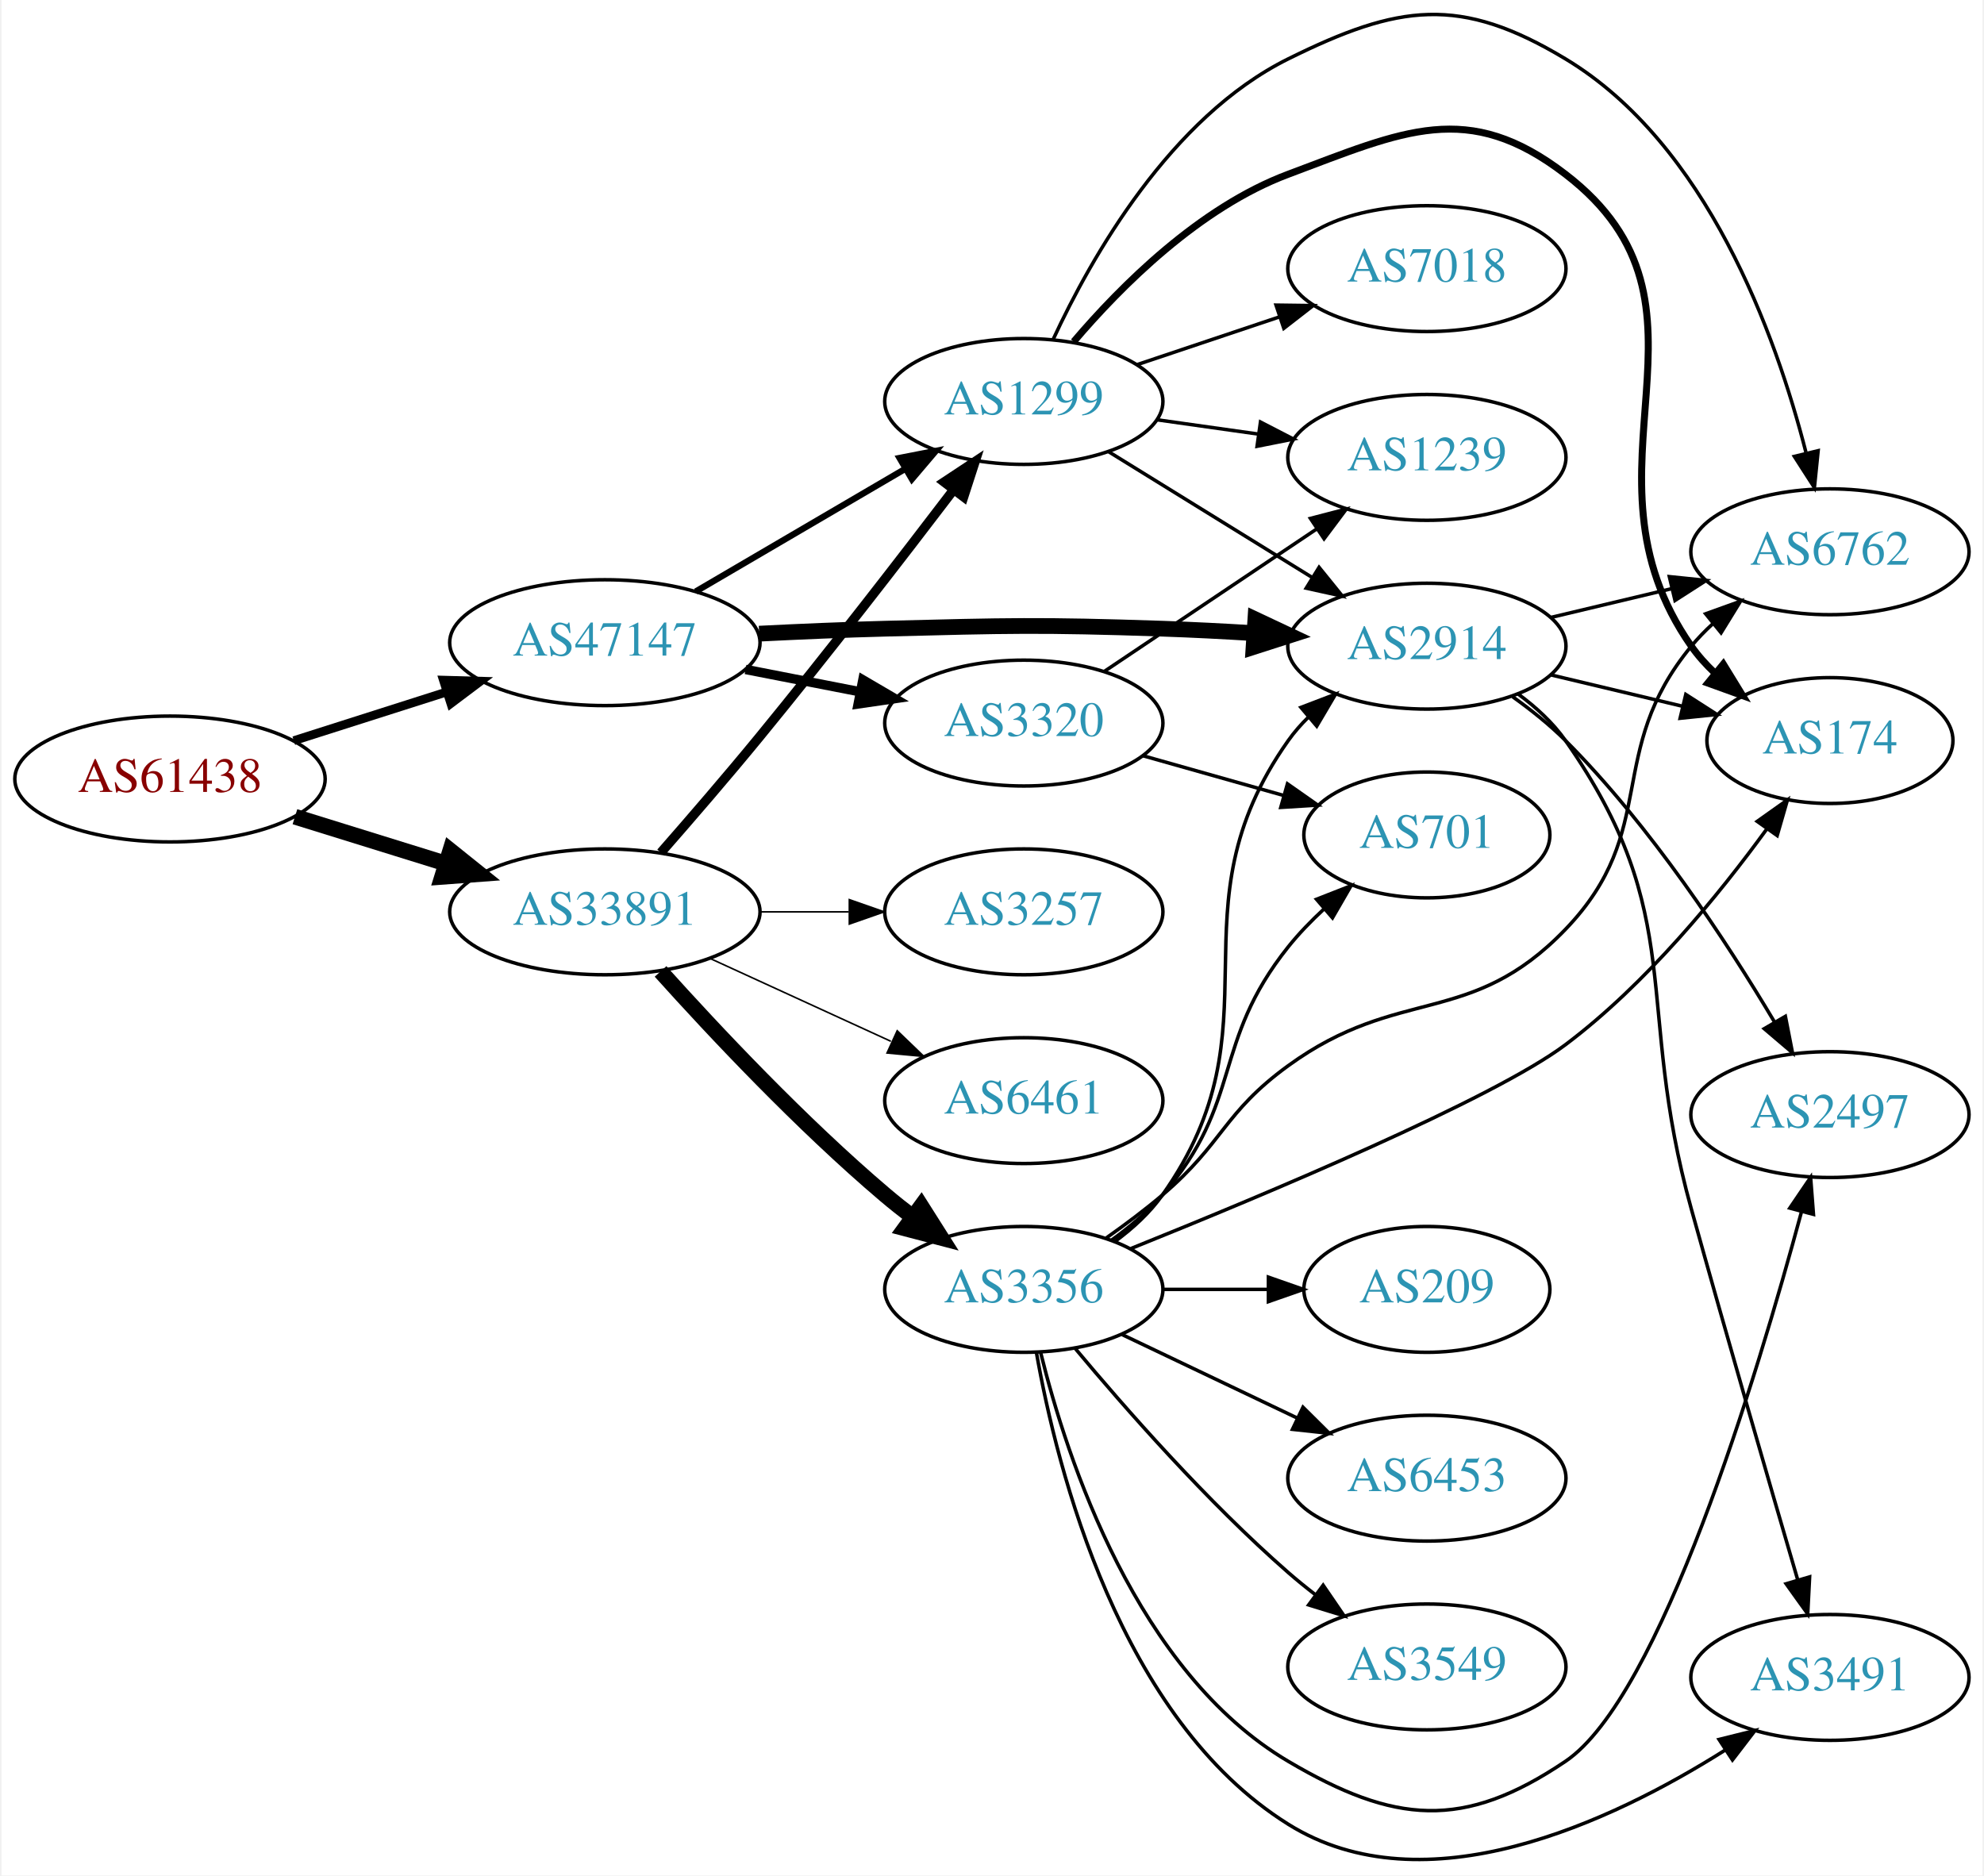
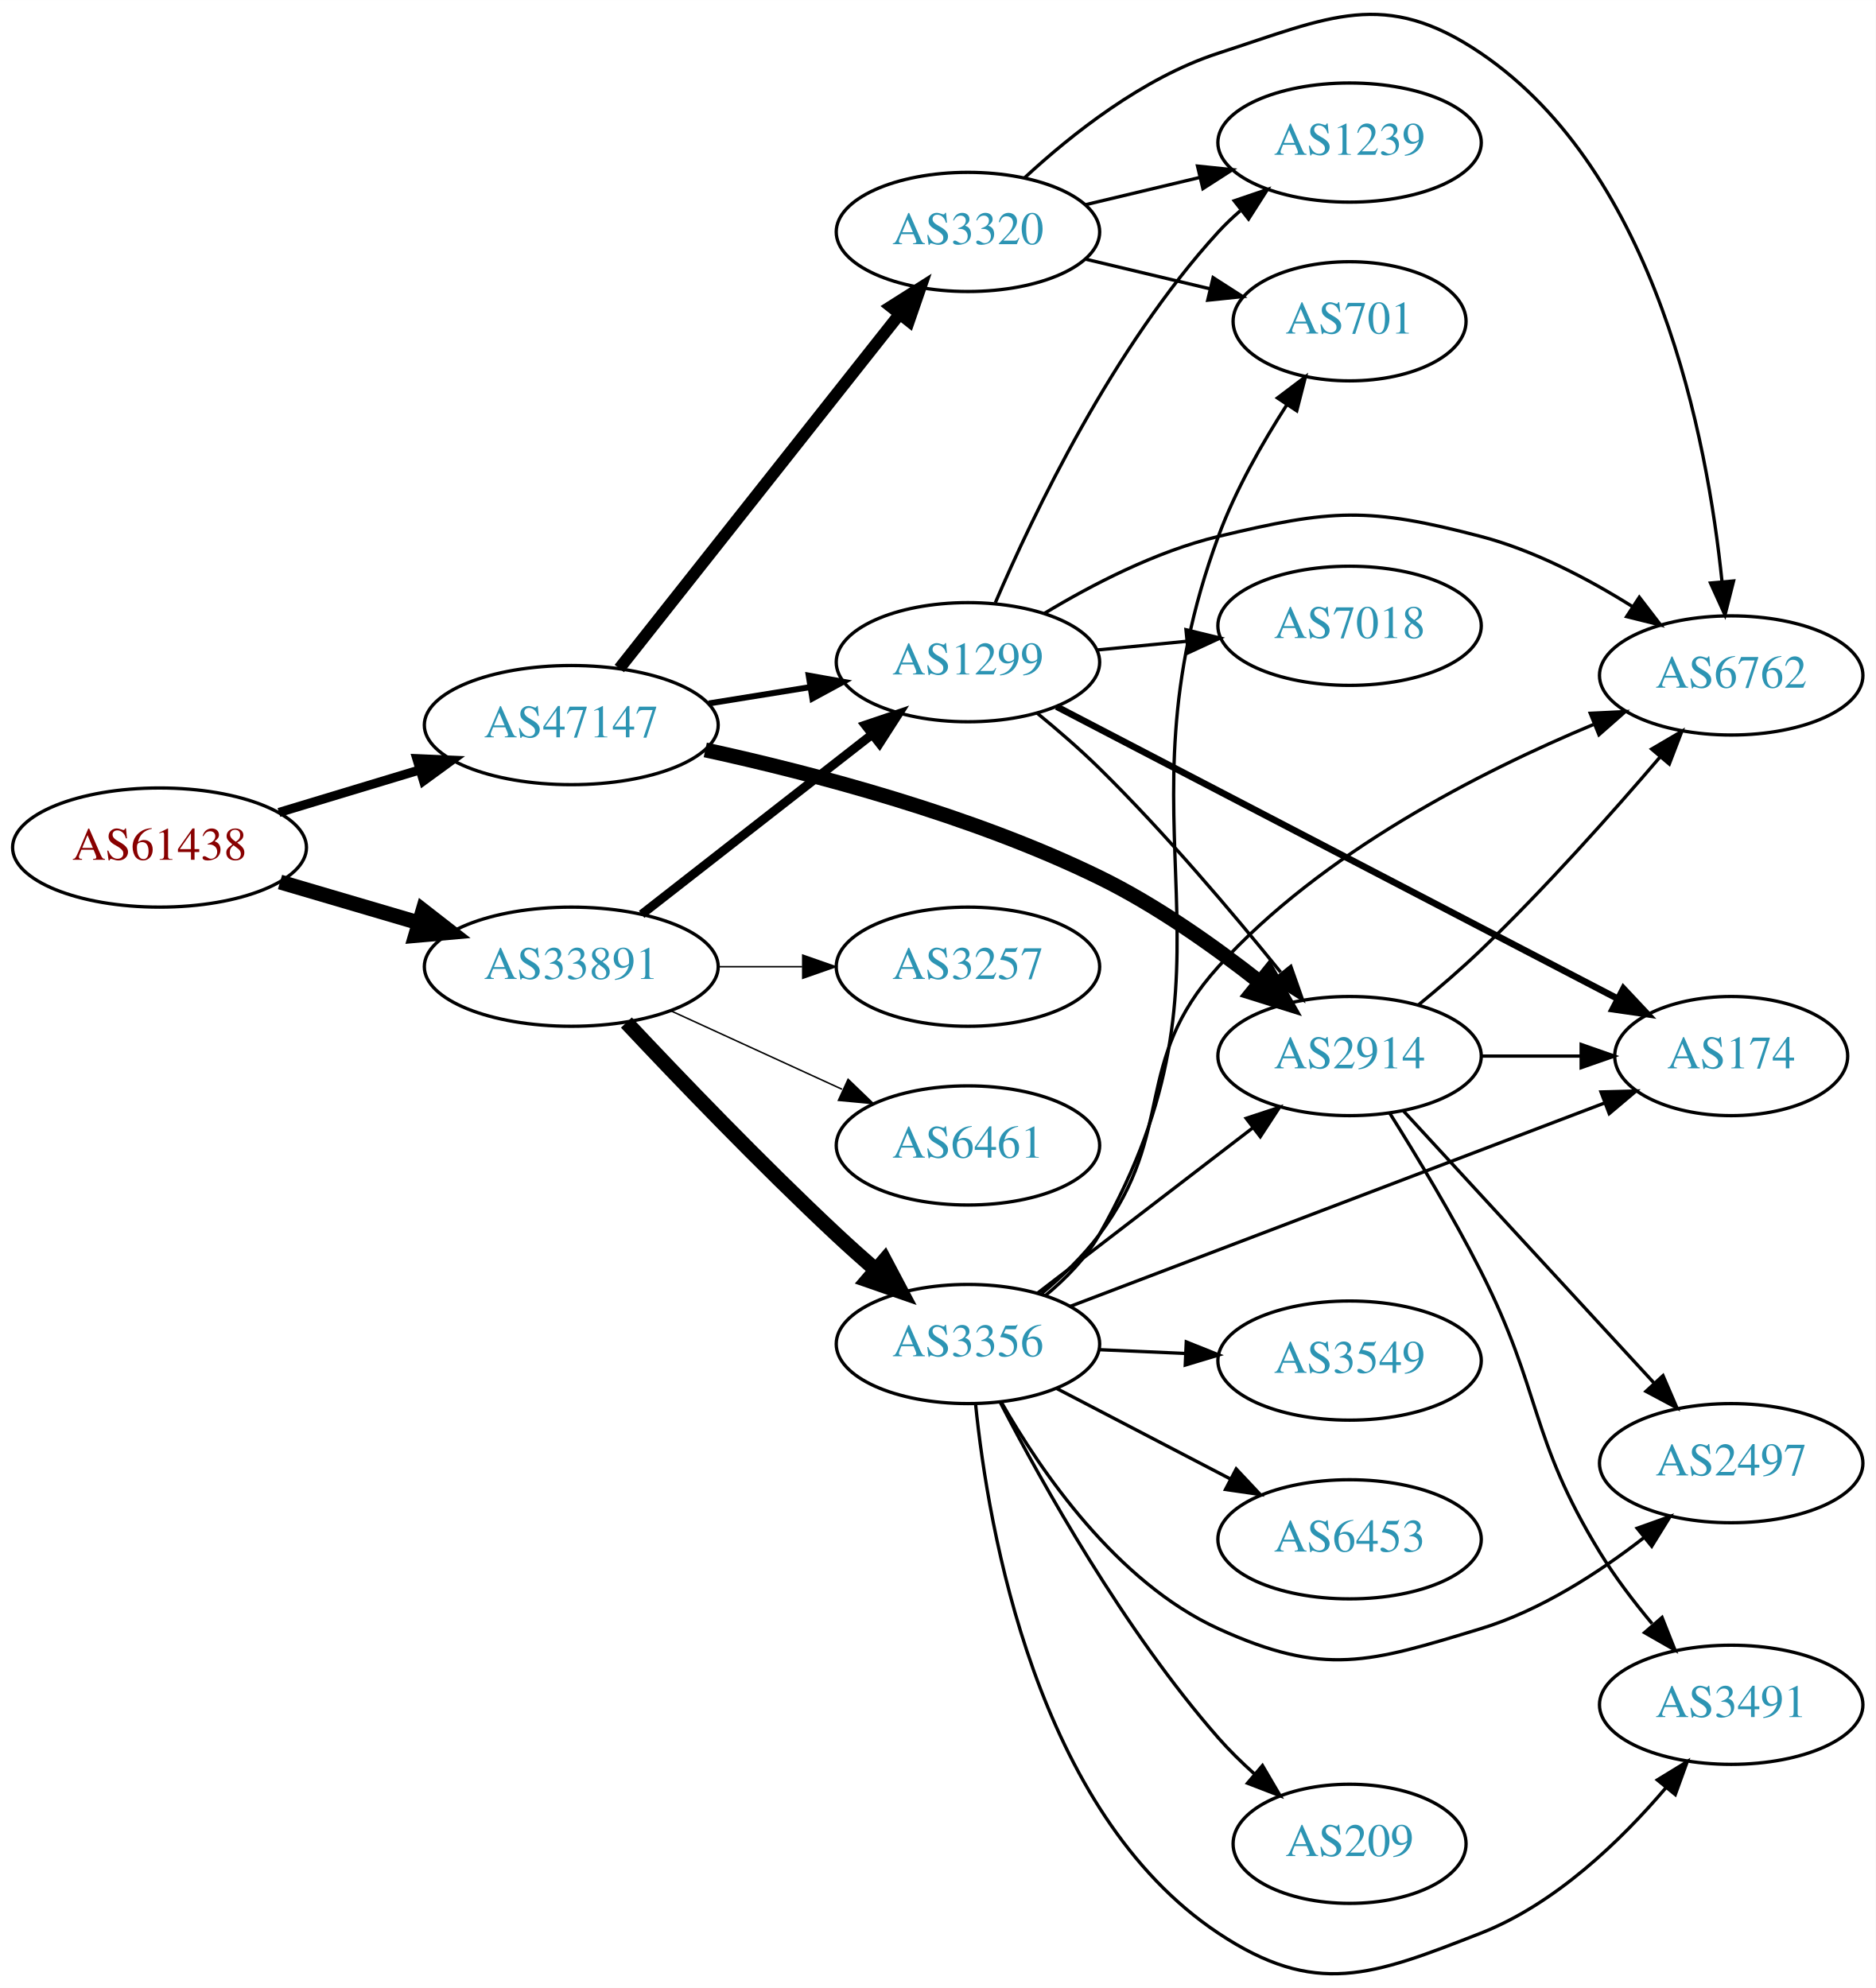
- <svg xmlns="http://www.w3.org/2000/svg" xmlns:xlink="http://www.w3.org/1999/xlink" width="567pt" height="536pt" viewBox="0.00 0.00 566.66 536.49">
-   <g id="graph0" class="graph" transform="scale(1 1) rotate(0) translate(4 532.487)">
-     <polygon fill="white" stroke="none" points="-4,4 -4,-532.487 562.663,-532.487 562.663,4 -4,4" />
+ <svg xmlns="http://www.w3.org/2000/svg" xmlns:xlink="http://www.w3.org/1999/xlink" width="567pt" height="601pt" viewBox="0.00 0.00 566.66 600.60">
+   <g id="graph0" class="graph" transform="scale(1 1) rotate(0) translate(4 596.604)">
+     <polygon fill="white" stroke="none" points="-4,4 -4,-596.604 562.663,-596.604 562.663,4 -4,4" />
    <g id="node1" class="node">
      <g id="a_node1">
        <a xlink:href="/asn/61438" xlink:title="AS61438 ~ ip-it consult GmbH [AT]">
-           <ellipse fill="#ffffff" stroke="black" cx="44.196" cy="-309.646" rx="44.393" ry="18" />
-           <text text-anchor="middle" x="44.196" y="-305.946" font-family="Times,serif" font-size="14.00" fill="#880000">AS61438</text>
+           <ellipse fill="#ffffff" stroke="black" cx="44.196" cy="-340.551" rx="44.393" ry="18" />
+           <text text-anchor="middle" x="44.196" y="-336.851" font-family="Times,serif" font-size="14.00" fill="#880000">AS61438</text>
        </a>
      </g>
    </g>
    <g id="node2" class="node">
      <g id="a_node2">
        <a xlink:href="/asn/33891" xlink:title="AS33891 ~ CORE-BACKBONE GMBH GLOBAL NETWORK [DE]">
-           <ellipse fill="#ffffff" stroke="black" cx="168.588" cy="-271.646" rx="44.393" ry="18" />
-           <text text-anchor="middle" x="168.588" y="-267.946" font-family="Times,serif" font-size="14.00" fill="#2c94b3">AS33891</text>
+           <ellipse fill="#ffffff" stroke="black" cx="168.588" cy="-304.551" rx="44.393" ry="18" />
+           <text text-anchor="middle" x="168.588" y="-300.851" font-family="Times,serif" font-size="14.00" fill="#2c94b3">AS33891</text>
        </a>
      </g>
    </g>
    <g id="edge1" class="edge">
-       <path fill="none" stroke="black" stroke-width="4.5" d="M79.941,-298.858C93.378,-294.686 108.921,-289.861 123.154,-285.442" />
-       <polygon fill="black" stroke="black" stroke-width="4.5" points="124.373,-289.186 132.756,-282.46 122.038,-281.665 124.373,-289.186" />
+       <path fill="none" stroke="black" stroke-width="4.5" d="M80.597,-330.139C93.663,-326.295 108.65,-321.887 122.462,-317.825" />
+       <polygon fill="black" stroke="black" stroke-width="4.5" points="123.784,-321.54 132.267,-314.941 121.562,-313.985 123.784,-321.54" />
    </g>
    <g id="node3" class="node">
      <g id="a_node3">
        <a xlink:href="/asn/47147" xlink:title="AS47147 ~ ANEXIA Internetdienstleistungs GmbH [AT]">
-           <ellipse fill="#ffffff" stroke="black" cx="168.588" cy="-348.646" rx="44.393" ry="18" />
-           <text text-anchor="middle" x="168.588" y="-344.946" font-family="Times,serif" font-size="14.00" fill="#2c94b3">AS47147</text>
+           <ellipse fill="#ffffff" stroke="black" cx="168.588" cy="-377.551" rx="44.393" ry="18" />
+           <text text-anchor="middle" x="168.588" y="-373.851" font-family="Times,serif" font-size="14.00" fill="#2c94b3">AS47147</text>
        </a>
      </g>
    </g>
    <g id="edge2" class="edge">
-       <path fill="none" stroke="black" stroke-width="2.5" d="M79.615,-320.613C93.172,-324.933 108.914,-329.949 123.302,-334.534" />
-       <polygon fill="black" stroke="black" stroke-width="2.5" points="122.413,-337.924 133.004,-337.626 124.538,-331.255 122.413,-337.924" />
+       <path fill="none" stroke="black" stroke-width="2.75" d="M80.269,-351.154C93.456,-355.141 108.636,-359.73 122.601,-363.952" />
+       <polygon fill="black" stroke="black" stroke-width="2.75" points="121.925,-367.404 132.51,-366.947 123.951,-360.703 121.925,-367.404" />
    </g>
    <g id="node4" class="node">
      <g id="a_node4">
        <a xlink:href="/asn/1299" xlink:title="AS1299 ~ Telia Carrier [EU]">
-           <ellipse fill="#ffffff" stroke="black" cx="288.431" cy="-417.646" rx="39.794" ry="18" />
-           <text text-anchor="middle" x="288.431" y="-413.946" font-family="Times,serif" font-size="14.00" fill="#2c94b3">AS1299</text>
+           <ellipse fill="#ffffff" stroke="black" cx="288.431" cy="-396.551" rx="39.794" ry="18" />
+           <text text-anchor="middle" x="288.431" y="-392.851" font-family="Times,serif" font-size="14.00" fill="#2c94b3">AS1299</text>
        </a>
      </g>
    </g>
    <g id="edge3" class="edge">
-       <path fill="none" stroke="black" stroke-width="2.7" d="M184.603,-288.584C193.013,-298.181 203.621,-310.468 212.784,-321.646 232.139,-345.255 253.445,-372.822 268.323,-392.343" />
-       <polygon fill="black" stroke="black" stroke-width="2.7" points="265.641,-394.598 274.478,-400.442 271.214,-390.363 265.641,-394.598" />
+       <path fill="none" stroke="black" stroke-width="2.7" d="M189.846,-320.367C209.017,-335.334 237.966,-357.934 259.358,-374.635" />
+       <polygon fill="black" stroke="black" stroke-width="2.7" points="257.401,-377.548 267.437,-380.942 261.709,-372.03 257.401,-377.548" />
    </g>
    <g id="node5" class="node">
      <g id="a_node5">
        <a xlink:href="/asn/3356" xlink:title="AS3356 ~ Level 3 Parent, LLC [US]">
-           <ellipse fill="#ffffff" stroke="black" cx="288.431" cy="-163.646" rx="39.794" ry="18" />
-           <text text-anchor="middle" x="288.431" y="-159.946" font-family="Times,serif" font-size="14.00" fill="#2c94b3">AS3356</text>
+           <ellipse fill="#ffffff" stroke="black" cx="288.431" cy="-190.551" rx="39.794" ry="18" />
+           <text text-anchor="middle" x="288.431" y="-186.851" font-family="Times,serif" font-size="14.00" fill="#2c94b3">AS3356</text>
        </a>
      </g>
    </g>
    <g id="edge4" class="edge">
-       <path fill="none" stroke="black" stroke-width="4.5" d="M184.521,-254.602C199.847,-237.549 224.782,-210.996 248.784,-190.646 251.281,-188.529 253.942,-186.414 256.653,-184.353" />
-       <polygon fill="black" stroke="black" stroke-width="4.5" points="259.077,-187.458 264.83,-178.379 254.432,-181.099 259.077,-187.458" />
+       <path fill="none" stroke="black" stroke-width="4.5" d="M185.243,-287.674C200.922,-270.98 225.94,-244.906 248.784,-223.551 252.555,-220.027 256.62,-216.39 260.649,-212.876" />
+       <polygon fill="black" stroke="black" stroke-width="4.5" points="263.245,-215.836 268.263,-206.332 258.113,-209.864 263.245,-215.836" />
    </g>
    <g id="node6" class="node">
      <g id="a_node6">
        <a xlink:href="/asn/6461" xlink:title="AS6461 ~ Zayo Bandwidth [US]">
-           <ellipse fill="#ffffff" stroke="black" cx="288.431" cy="-217.646" rx="39.794" ry="18" />
-           <text text-anchor="middle" x="288.431" y="-213.946" font-family="Times,serif" font-size="14.00" fill="#2c94b3">AS6461</text>
+           <ellipse fill="#ffffff" stroke="black" cx="288.431" cy="-250.551" rx="39.794" ry="18" />
+           <text text-anchor="middle" x="288.431" y="-246.851" font-family="Times,serif" font-size="14.00" fill="#2c94b3">AS6461</text>
        </a>
      </g>
    </g>
    <g id="edge5" class="edge">
-       <path fill="none" stroke="black" stroke-width="0.45" d="M198.718,-258.298C214.329,-251.144 233.727,-242.255 250.399,-234.615" />
-       <polygon fill="black" stroke="black" stroke-width="0.45" points="252.218,-237.632 259.851,-230.284 249.302,-231.268 252.218,-237.632" />
+       <path fill="none" stroke="black" stroke-width="0.45" d="M198.718,-291.203C214.329,-284.049 233.727,-275.161 250.399,-267.521" />
+       <polygon fill="black" stroke="black" stroke-width="0.45" points="252.218,-270.537 259.851,-263.19 249.302,-264.174 252.218,-270.537" />
    </g>
    <g id="node7" class="node">
      <g id="a_node7">
        <a xlink:href="/asn/3257" xlink:title="AS3257 ~ GTT [DE]">
-           <ellipse fill="#ffffff" stroke="black" cx="288.431" cy="-271.646" rx="39.794" ry="18" />
-           <text text-anchor="middle" x="288.431" y="-267.946" font-family="Times,serif" font-size="14.00" fill="#2c94b3">AS3257</text>
+           <ellipse fill="#ffffff" stroke="black" cx="288.431" cy="-304.551" rx="39.794" ry="18" />
+           <text text-anchor="middle" x="288.431" y="-300.851" font-family="Times,serif" font-size="14.00" fill="#2c94b3">AS3257</text>
        </a>
      </g>
    </g>
    <g id="edge6" class="edge">
-       <path fill="none" stroke="black" stroke-width="0.45" d="M212.799,-271.646C221.112,-271.646 229.875,-271.646 238.357,-271.646" />
-       <polygon fill="black" stroke="black" stroke-width="0.45" points="238.516,-275.146 248.516,-271.646 238.516,-268.146 238.516,-275.146" />
-     </g>
-     <g id="edge23" class="edge">
-       <path fill="none" stroke="black" stroke-width="1.8" d="M194.58,-363.279C212.077,-373.524 235.63,-387.315 254.636,-398.444" />
-       <polygon fill="black" stroke="black" stroke-width="1.8" points="252.883,-401.473 263.281,-403.506 256.42,-395.433 252.883,-401.473" />
-     </g>
-     <g id="node11" class="node">
-       <g id="a_node11">
+       <path fill="none" stroke="black" stroke-width="0.45" d="M212.799,-304.551C221.112,-304.551 229.875,-304.551 238.357,-304.551" />
+       <polygon fill="black" stroke="black" stroke-width="0.45" points="238.516,-308.052 248.516,-304.551 238.516,-301.052 238.516,-308.052" />
+     </g>
+     <g id="edge21" class="edge">
+       <path fill="none" stroke="black" stroke-width="1.8" d="M210.143,-384.09C220.03,-385.684 230.683,-387.402 240.827,-389.037" />
+       <polygon fill="black" stroke="black" stroke-width="1.8" points="240.323,-392.501 250.753,-390.638 241.438,-385.591 240.323,-392.501" />
+     </g>
+     <g id="node8" class="node">
+       <g id="a_node8">
        <a xlink:href="/asn/2914" xlink:title="AS2914 ~ NTT America, Inc. [US]">
-           <ellipse fill="#ffffff" stroke="black" cx="403.724" cy="-347.646" rx="39.794" ry="18" />
-           <text text-anchor="middle" x="403.724" y="-343.946" font-family="Times,serif" font-size="14.00" fill="#2c94b3">AS2914</text>
-         </a>
-       </g>
-     </g>
-     <g id="edge21" class="edge">
-       <path fill="none" stroke="black" stroke-width="4.5" d="M212.731,-351.221C224.425,-351.81 237.086,-352.351 248.784,-352.646 284.014,-353.535 292.856,-353.824 328.077,-352.646 336.568,-352.362 345.592,-351.897 354.324,-351.361" />
-       <polygon fill="black" stroke="black" stroke-width="4.5" points="354.666,-355.285 364.39,-350.707 354.156,-347.426 354.666,-355.285" />
+           <ellipse fill="#ffffff" stroke="black" cx="403.724" cy="-277.551" rx="39.794" ry="18" />
+           <text text-anchor="middle" x="403.724" y="-273.851" font-family="Times,serif" font-size="14.00" fill="#2c94b3">AS2914</text>
+         </a>
+       </g>
+     </g>
+     <g id="edge22" class="edge">
+       <path fill="none" stroke="black" stroke-width="4.5" d="M209.072,-370.053C242.004,-362.881 289.59,-350.351 328.077,-331.551 345.335,-323.122 362.826,-310.719 376.535,-299.926" />
+       <polygon fill="black" stroke="black" stroke-width="4.5" points="379.235,-302.807 384.546,-293.463 374.291,-296.677 379.235,-302.807" />
    </g>
    <g id="node19" class="node">
      <g id="a_node19">
        <a xlink:href="/asn/3320" xlink:title="AS3320 ~ DTAG [DE]">
-           <ellipse fill="#ffffff" stroke="black" cx="288.431" cy="-325.646" rx="39.794" ry="18" />
-           <text text-anchor="middle" x="288.431" y="-321.946" font-family="Times,serif" font-size="14.00" fill="#2c94b3">AS3320</text>
-         </a>
-       </g>
-     </g>
-     <g id="edge22" class="edge">
-       <path fill="none" stroke="black" stroke-width="2.7" d="M208.828,-340.987C219.28,-338.947 230.666,-336.725 241.444,-334.621" />
-       <polygon fill="black" stroke="black" stroke-width="2.7" points="242.397,-338.001 251.542,-332.651 241.056,-331.131 242.397,-338.001" />
+           <ellipse fill="#ffffff" stroke="black" cx="288.431" cy="-526.551" rx="39.794" ry="18" />
+           <text text-anchor="middle" x="288.431" y="-522.851" font-family="Times,serif" font-size="14.00" fill="#2c94b3">AS3320</text>
+         </a>
+       </g>
+     </g>
+     <g id="edge23" class="edge">
+       <path fill="none" stroke="black" stroke-width="3.6" d="M183.106,-394.644C203.884,-420.915 243.775,-471.354 267.757,-501.676" />
+       <polygon fill="black" stroke="black" stroke-width="3.6" points="265.122,-503.986 274.07,-509.659 270.612,-499.644 265.122,-503.986" />
+     </g>
+     <g id="edge18" class="edge">
+       <path fill="none" stroke="black" d="M309.256,-381.221C315.475,-376.129 322.237,-370.291 328.077,-364.551 347.962,-345.012 368.435,-320.808 382.899,-302.893" />
+       <polygon fill="black" stroke="black" points="385.977,-304.649 389.488,-294.652 380.51,-300.277 385.977,-304.649" />
+     </g>
+     <g id="node10" class="node">
+       <g id="a_node10">
+         <a xlink:href="/asn/174" xlink:title="AS174 ~ Cogent Communications [US]">
+           <ellipse fill="#ffffff" stroke="black" cx="519.017" cy="-277.551" rx="35.194" ry="18" />
+           <text text-anchor="middle" x="519.017" y="-273.851" font-family="Times,serif" font-size="14.00" fill="#2c94b3">AS174</text>
+         </a>
+       </g>
+     </g>
+     <g id="edge19" class="edge">
+       <path fill="none" stroke="black" stroke-width="2" d="M315.208,-383.132C356.826,-361.466 438.791,-318.796 484.755,-294.867" />
+       <polygon fill="black" stroke="black" stroke-width="2" points="486.463,-297.924 493.717,-290.202 483.231,-291.715 486.463,-297.924" />
+     </g>
+     <g id="node14" class="node">
+       <g id="a_node14">
+         <a xlink:href="/asn/6762" xlink:title="AS6762 ~ TELECOM ITALIA SPARKLE S.p.A. [IT]">
+           <ellipse fill="#ffffff" stroke="black" cx="519.017" cy="-392.551" rx="39.794" ry="18" />
+           <text text-anchor="middle" x="519.017" y="-388.851" font-family="Times,serif" font-size="14.00" fill="#2c94b3">AS6762</text>
+         </a>
+       </g>
+     </g>
+     <g id="edge16" class="edge">
+       <path fill="none" stroke="black" d="M311.543,-411.314C325.857,-419.959 345.27,-430.04 364.077,-434.551 398.346,-442.772 409.28,-443.484 443.37,-434.551 459.499,-430.326 475.819,-421.744 489.069,-413.434" />
+       <polygon fill="black" stroke="black" points="491.258,-416.184 497.711,-407.78 487.426,-410.326 491.258,-416.184" />
+     </g>
+     <g id="node17" class="node">
+       <g id="a_node17">
+         <a xlink:href="/asn/7018" xlink:title="AS7018 ~ AT&amp;T Services, Inc. [US]">
+           <ellipse fill="#ffffff" stroke="black" cx="403.724" cy="-407.551" rx="39.794" ry="18" />
+           <text text-anchor="middle" x="403.724" y="-403.851" font-family="Times,serif" font-size="14.00" fill="#2c94b3">AS7018</text>
+         </a>
+       </g>
+     </g>
+     <g id="edge17" class="edge">
+       <path fill="none" stroke="black" d="M327.471,-400.245C336.158,-401.088 345.502,-401.996 354.551,-402.874" />
+       <polygon fill="black" stroke="black" points="354.3,-406.366 364.591,-403.849 354.976,-399.399 354.3,-406.366" />
+     </g>
+     <g id="node18" class="node">
+       <g id="a_node18">
+         <a xlink:href="/asn/1239" xlink:title="AS1239 ~ Sprint [US]">
+           <ellipse fill="#ffffff" stroke="black" cx="403.724" cy="-553.551" rx="39.794" ry="18" />
+           <text text-anchor="middle" x="403.724" y="-549.851" font-family="Times,serif" font-size="14.00" fill="#2c94b3">AS1239</text>
+         </a>
+       </g>
+     </g>
+     <g id="edge20" class="edge">
+       <path fill="none" stroke="black" d="M296.709,-414.539C308.128,-441.203 332.276,-491.8 364.077,-526.551 366.098,-528.759 368.329,-530.887 370.67,-532.913" />
+       <polygon fill="black" stroke="black" points="368.877,-535.955 378.905,-539.374 373.199,-530.448 368.877,-535.955" />
+     </g>
+     <g id="edge7" class="edge">
+       <path fill="none" stroke="black" d="M309.425,-205.905C327.514,-219.796 354.342,-240.398 374.593,-255.949" />
+       <polygon fill="black" stroke="black" points="372.486,-258.744 382.549,-262.059 376.749,-253.192 372.486,-258.744" />
    </g>
    <g id="node9" class="node">
      <g id="a_node9">
-         <a xlink:href="/asn/6762" xlink:title="AS6762 ~ TELECOM ITALIA SPARKLE S.p.A. [IT]">
-           <ellipse fill="#ffffff" stroke="black" cx="519.017" cy="-374.646" rx="39.794" ry="18" />
-           <text text-anchor="middle" x="519.017" y="-370.946" font-family="Times,serif" font-size="14.00" fill="#2c94b3">AS6762</text>
-         </a>
-       </g>
-     </g>
-     <g id="edge16" class="edge">
-       <path fill="none" stroke="black" d="M296.862,-435.48C307.714,-458.883 330.347,-498.937 364.077,-515.646 395.657,-531.289 413.179,-533.824 443.37,-515.646 483.838,-491.281 503.516,-436.803 512.144,-403.147" />
-       <polygon fill="black" stroke="black" points="515.645,-403.556 514.57,-393.016 508.838,-401.926 515.645,-403.556" />
-     </g>
-     <g id="edge18" class="edge">
-       <path fill="none" stroke="black" d="M312.631,-403.311C329.432,-392.93 352.349,-378.771 370.865,-367.33" />
-       <polygon fill="black" stroke="black" points="372.887,-370.195 379.555,-361.961 369.208,-364.24 372.887,-370.195" />
-     </g>
-     <g id="node16" class="node">
-       <g id="a_node16">
-         <a xlink:href="/asn/174" xlink:title="AS174 ~ Cogent Communications [US]">
-           <ellipse fill="#ffffff" stroke="black" cx="519.017" cy="-320.646" rx="35.194" ry="18" />
-           <text text-anchor="middle" x="519.017" y="-316.946" font-family="Times,serif" font-size="14.00" fill="#2c94b3">AS174</text>
-         </a>
-       </g>
-     </g>
-     <g id="edge17" class="edge">
-       <path fill="none" stroke="black" stroke-width="2" d="M302.694,-434.744C316.175,-450.598 338.65,-473.127 364.077,-482.646 397.082,-495.002 415.424,-504.116 443.37,-482.646 492.612,-444.814 443.757,-398.515 479.37,-347.646 481.295,-344.897 483.594,-342.336 486.099,-339.973" />
-       <polygon fill="black" stroke="black" stroke-width="2" points="488.516,-342.519 494.06,-333.49 484.096,-337.091 488.516,-342.519" />
-     </g>
-     <g id="node17" class="node">
-       <g id="a_node17">
-         <a xlink:href="/asn/1239" xlink:title="AS1239 ~ Sprint [US]">
-           <ellipse fill="#ffffff" stroke="black" cx="403.724" cy="-401.646" rx="39.794" ry="18" />
-           <text text-anchor="middle" x="403.724" y="-397.946" font-family="Times,serif" font-size="14.00" fill="#2c94b3">AS1239</text>
-         </a>
-       </g>
-     </g>
-     <g id="edge19" class="edge">
-       <path fill="none" stroke="black" d="M326.527,-412.407C335.819,-411.095 345.911,-409.669 355.617,-408.299" />
-       <polygon fill="black" stroke="black" points="356.132,-411.761 365.544,-406.897 355.153,-404.83 356.132,-411.761" />
-     </g>
-     <g id="node18" class="node">
-       <g id="a_node18">
-         <a xlink:href="/asn/7018" xlink:title="AS7018 ~ AT&amp;T Services, Inc. [US]">
-           <ellipse fill="#ffffff" stroke="black" cx="403.724" cy="-455.646" rx="39.794" ry="18" />
-           <text text-anchor="middle" x="403.724" y="-451.946" font-family="Times,serif" font-size="14.00" fill="#2c94b3">AS7018</text>
-         </a>
-       </g>
-     </g>
-     <g id="edge20" class="edge">
-       <path fill="none" stroke="black" d="M320.688,-428.13C333.337,-432.373 348.116,-437.33 361.618,-441.858" />
-       <polygon fill="black" stroke="black" points="360.581,-445.202 371.175,-445.064 362.807,-438.565 360.581,-445.202" />
-     </g>
-     <g id="node8" class="node">
-       <g id="a_node8">
        <a xlink:href="/asn/6453" xlink:title="AS6453 ~ TATA COMMUNICATIONS (AMERICA) INC [US]">
-           <ellipse fill="#ffffff" stroke="black" cx="403.724" cy="-109.646" rx="39.794" ry="18" />
-           <text text-anchor="middle" x="403.724" y="-105.946" font-family="Times,serif" font-size="14.00" fill="#2c94b3">AS6453</text>
-         </a>
-       </g>
-     </g>
-     <g id="edge7" class="edge">
-       <path fill="none" stroke="black" d="M316.567,-150.712C331.561,-143.565 350.382,-134.594 366.605,-126.861" />
-       <polygon fill="black" stroke="black" points="368.288,-129.937 375.809,-122.475 365.276,-123.618 368.288,-129.937" />
+           <ellipse fill="#ffffff" stroke="black" cx="403.724" cy="-131.551" rx="39.794" ry="18" />
+           <text text-anchor="middle" x="403.724" y="-127.851" font-family="Times,serif" font-size="14.00" fill="#2c94b3">AS6453</text>
+         </a>
+       </g>
    </g>
    <g id="edge8" class="edge">
-       <path fill="none" stroke="black" d="M312.039,-178.371C317.443,-182.179 323.088,-186.405 328.077,-190.646 345.56,-205.505 345.512,-214.164 364.077,-227.646 395.855,-250.723 416.145,-238.341 443.37,-266.646 470.68,-295.039 454.306,-317.252 479.37,-347.646 481.225,-349.895 483.313,-352.042 485.531,-354.07" />
-       <polygon fill="black" stroke="black" points="483.467,-356.902 493.436,-360.49 487.88,-351.468 483.467,-356.902" />
-     </g>
-     <g id="node10" class="node">
-       <g id="a_node10">
-         <a xlink:href="/asn/3549" xlink:title="AS3549 ~ Level 3 Parent, LLC [US]">
-           <ellipse fill="#ffffff" stroke="black" cx="403.724" cy="-55.646" rx="39.794" ry="18" />
-           <text text-anchor="middle" x="403.724" y="-51.946" font-family="Times,serif" font-size="14.00" fill="#2c94b3">AS3549</text>
-         </a>
-       </g>
+       <path fill="none" stroke="black" d="M315.139,-177.163C330.673,-169.074 350.684,-158.652 367.657,-149.814" />
+       <polygon fill="black" stroke="black" points="369.473,-152.814 376.725,-145.091 366.239,-146.605 369.473,-152.814" />
    </g>
    <g id="edge9" class="edge">
-       <path fill="none" stroke="black" d="M303.061,-146.829C317.343,-129.716 340.89,-102.901 364.077,-82.646 366.543,-80.492 369.182,-78.352 371.879,-76.274" />
-       <polygon fill="black" stroke="black" points="374.052,-79.021 380.033,-70.275 369.904,-73.382 374.052,-79.021" />
+       <path fill="none" stroke="black" d="M319.314,-201.925C360.804,-217.716 435.825,-246.269 480.867,-263.412" />
+       <polygon fill="black" stroke="black" points="479.682,-266.706 490.273,-266.992 482.172,-260.164 479.682,-266.706" />
+     </g>
+     <g id="node11" class="node">
+       <g id="a_node11">
+         <a xlink:href="/asn/2497" xlink:title="AS2497 ~ Internet Initiative Japan Inc. [JP]">
+           <ellipse fill="#ffffff" stroke="black" cx="519.017" cy="-154.551" rx="39.794" ry="18" />
+           <text text-anchor="middle" x="519.017" y="-150.851" font-family="Times,serif" font-size="14.00" fill="#2c94b3">AS2497</text>
+         </a>
+       </g>
    </g>
    <g id="edge10" class="edge">
-       <path fill="none" stroke="black" d="M314.554,-177.388C319.62,-181.124 324.485,-185.567 328.077,-190.646 362.695,-239.594 329.459,-271.698 364.077,-320.646 365.761,-323.026 367.724,-325.267 369.857,-327.361" />
-       <polygon fill="black" stroke="black" points="367.703,-330.123 377.6,-333.904 372.221,-324.777 367.703,-330.123" />
+       <path fill="none" stroke="black" d="M298.481,-173.045C310.346,-152.241 333.319,-118.583 364.077,-104.551 396.14,-89.925 409.652,-94.302 443.37,-104.551 461.414,-110.036 479.065,-121.493 492.668,-132.057" />
+       <polygon fill="black" stroke="black" points="490.607,-134.892 500.583,-138.459 495.009,-129.449 490.607,-134.892" />
    </g>
    <g id="node12" class="node">
      <g id="a_node12">
        <a xlink:href="/asn/701" xlink:title="AS701 ~ UUNET [US]">
-           <ellipse fill="#ffffff" stroke="black" cx="403.724" cy="-293.646" rx="35.194" ry="18" />
-           <text text-anchor="middle" x="403.724" y="-289.946" font-family="Times,serif" font-size="14.00" fill="#2c94b3">AS701</text>
+           <ellipse fill="#ffffff" stroke="black" cx="403.724" cy="-499.551" rx="35.194" ry="18" />
+           <text text-anchor="middle" x="403.724" y="-495.851" font-family="Times,serif" font-size="14.00" fill="#2c94b3">AS701</text>
        </a>
      </g>
    </g>
    <g id="edge11" class="edge">
-       <path fill="none" stroke="black" d="M313.429,-177.663C318.668,-181.436 323.891,-185.826 328.077,-190.646 351.276,-217.358 341.989,-234.007 364.077,-261.646 367.113,-265.444 370.661,-269.107 374.355,-272.513" />
-       <polygon fill="black" stroke="black" points="372.159,-275.241 382.024,-279.105 376.722,-269.932 372.159,-275.241" />
+       <path fill="none" stroke="black" d="M311.756,-205.139C317.95,-210.246 324.069,-216.493 328.077,-223.551 375.059,-306.274 331.215,-345.275 364.077,-434.551 369.209,-448.493 377.355,-462.809 384.848,-474.445" />
+       <polygon fill="black" stroke="black" points="381.934,-476.385 390.389,-482.77 387.761,-472.506 381.934,-476.385" />
    </g>
    <g id="node13" class="node">
      <g id="a_node13">
-         <a xlink:href="/asn/209" xlink:title="AS209 ~ CenturyLink Communications, LLC [US]">
-           <ellipse fill="#ffffff" stroke="black" cx="403.724" cy="-163.646" rx="35.194" ry="18" />
-           <text text-anchor="middle" x="403.724" y="-159.946" font-family="Times,serif" font-size="14.00" fill="#2c94b3">AS209</text>
+         <a xlink:href="/asn/3491" xlink:title="AS3491 ~ PCCW Global, Inc. [US]">
+           <ellipse fill="#ffffff" stroke="black" cx="519.017" cy="-81.552" rx="39.794" ry="18" />
+           <text text-anchor="middle" x="519.017" y="-77.852" font-family="Times,serif" font-size="14.00" fill="#2c94b3">AS3491</text>
        </a>
      </g>
    </g>
    <g id="edge12" class="edge">
-       <path fill="none" stroke="black" d="M328.103,-163.646C337.808,-163.646 348.299,-163.646 358.262,-163.646" />
-       <polygon fill="black" stroke="black" points="358.398,-167.146 368.398,-163.646 358.398,-160.146 358.398,-167.146" />
-     </g>
-     <g id="node14" class="node">
-       <g id="a_node14">
-         <a xlink:href="/asn/2497" xlink:title="AS2497 ~ Internet Initiative Japan Inc. [JP]">
-           <ellipse fill="#ffffff" stroke="black" cx="519.017" cy="-213.646" rx="39.794" ry="18" />
-           <text text-anchor="middle" x="519.017" y="-209.946" font-family="Times,serif" font-size="14.00" fill="#2c94b3">AS2497</text>
-         </a>
-       </g>
+       <path fill="none" stroke="black" d="M290.739,-172.371C294.536,-134.809 309.108,-49.107 364.077,-12.552 393.422,6.963 410.553,0.293 443.37,-12.552 465.902,-21.37 485.709,-40.533 499.248,-56.432" />
+       <polygon fill="black" stroke="black" points="496.701,-58.846 505.738,-64.376 502.122,-54.417 496.701,-58.846" />
    </g>
    <g id="edge13" class="edge">
-       <path fill="none" stroke="black" d="M293.253,-145.545C300.78,-115.04 320.708,-54.223 364.077,-28.646 394.433,-10.744 414.158,-8.932 443.37,-28.646 470.461,-46.928 498.177,-138.799 510.874,-185.821" />
-       <polygon fill="black" stroke="black" points="507.54,-186.903 513.49,-195.669 514.305,-185.106 507.54,-186.903" />
+       <path fill="none" stroke="black" d="M310.714,-205.82C316.866,-210.955 323.223,-217.046 328.077,-223.551 351.64,-255.124 337.664,-275.323 364.077,-304.551 395.262,-339.059 443.256,-363.487 477.357,-377.713" />
+       <polygon fill="black" stroke="black" points="476.437,-381.117 487.02,-381.628 479.066,-374.629 476.437,-381.117" />
    </g>
    <g id="node15" class="node">
      <g id="a_node15">
-         <a xlink:href="/asn/3491" xlink:title="AS3491 ~ PCCW Global, Inc. [US]">
-           <ellipse fill="#ffffff" stroke="black" cx="519.017" cy="-52.646" rx="39.794" ry="18" />
-           <text text-anchor="middle" x="519.017" y="-48.946" font-family="Times,serif" font-size="14.00" fill="#2c94b3">AS3491</text>
+         <a xlink:href="/asn/209" xlink:title="AS209 ~ CenturyLink Communications, LLC [US]">
+           <ellipse fill="#ffffff" stroke="black" cx="403.724" cy="-39.551" rx="35.194" ry="18" />
+           <text text-anchor="middle" x="403.724" y="-35.852" font-family="Times,serif" font-size="14.00" fill="#2c94b3">AS209</text>
        </a>
      </g>
    </g>
    <g id="edge14" class="edge">
-       <path fill="none" stroke="black" d="M292.025,-145.639C297.933,-112.113 315.827,-40.792 364.077,-10.646 403.162,13.773 456.456,-11.281 488.987,-31.821" />
-       <polygon fill="black" stroke="black" points="487.3,-34.9 497.583,-37.45 491.135,-29.043 487.3,-34.9" />
+       <path fill="none" stroke="black" d="M298.24,-172.822C310.831,-148.473 335.623,-104.012 364.077,-71.552 367.35,-67.818 371.082,-64.16 374.905,-60.73" />
+       <polygon fill="black" stroke="black" points="377.407,-63.197 382.765,-54.057 372.877,-57.861 377.407,-63.197" />
+     </g>
+     <g id="node16" class="node">
+       <g id="a_node16">
+         <a xlink:href="/asn/3549" xlink:title="AS3549 ~ Level 3 Parent, LLC [US]">
+           <ellipse fill="#ffffff" stroke="black" cx="403.724" cy="-185.551" rx="39.794" ry="18" />
+           <text text-anchor="middle" x="403.724" y="-181.851" font-family="Times,serif" font-size="14.00" fill="#2c94b3">AS3549</text>
+         </a>
+       </g>
    </g>
    <g id="edge15" class="edge">
-       <path fill="none" stroke="black" d="M319.083,-175.335C357.699,-190.862 422.713,-218.129 443.37,-233.646 466.415,-250.956 487.275,-276.523 501.048,-295.465" />
-       <polygon fill="black" stroke="black" points="498.216,-297.522 506.859,-303.649 503.923,-293.469 498.216,-297.522" />
+       <path fill="none" stroke="black" d="M328.103,-188.845C336.488,-188.475 345.46,-188.079 354.171,-187.694" />
+       <polygon fill="black" stroke="black" points="354.39,-191.188 364.226,-187.251 354.081,-184.195 354.39,-191.188" />
    </g>
    <g id="edge25" class="edge">
-       <path fill="none" stroke="black" d="M439.331,-355.893C450.202,-358.484 462.357,-361.381 473.799,-364.108" />
-       <polygon fill="black" stroke="black" points="473.082,-367.535 483.621,-366.449 474.705,-360.726 473.082,-367.535" />
+       <path fill="none" stroke="black" d="M443.396,-277.551C453.101,-277.551 463.592,-277.551 473.555,-277.551" />
+       <polygon fill="black" stroke="black" points="473.691,-281.052 483.691,-277.551 473.691,-274.052 473.691,-281.052" />
+     </g>
+     <g id="edge27" class="edge">
+       <path fill="none" stroke="black" d="M420.003,-260.963C439.514,-239.78 473.422,-202.967 495.793,-178.68" />
+       <polygon fill="black" stroke="black" points="498.417,-180.996 502.618,-171.27 493.268,-176.254 498.417,-180.996" />
+     </g>
+     <g id="edge26" class="edge">
+       <path fill="none" stroke="black" d="M415.881,-260.258C423.982,-247.365 434.952,-229.185 443.37,-212.551 461.896,-175.946 457.937,-162.534 479.37,-127.551 483.891,-120.172 489.541,-112.744 495.113,-106.075" />
+       <polygon fill="black" stroke="black" points="498.129,-107.939 502.039,-98.092 492.842,-103.352 498.129,-107.939" />
    </g>
    <g id="edge24" class="edge">
-       <path fill="none" stroke="black" d="M428.248,-333.188C433.507,-329.432 438.858,-325.162 443.37,-320.646 467.715,-296.285 489.474,-263.115 503.131,-240.195" />
-       <polygon fill="black" stroke="black" points="506.273,-241.754 508.3,-231.355 500.231,-238.221 506.273,-241.754" />
-     </g>
-     <g id="edge26" class="edge">
-       <path fill="none" stroke="black" d="M429.876,-333.925C434.941,-330.187 439.798,-325.738 443.37,-320.646 478.784,-270.161 462.825,-246.052 479.37,-186.646 489.578,-149.994 501.816,-107.848 509.745,-80.764" />
-       <polygon fill="black" stroke="black" points="513.205,-81.403 512.66,-70.822 506.488,-79.433 513.205,-81.403" />
-     </g>
-     <g id="edge27" class="edge">
-       <path fill="none" stroke="black" d="M439.331,-339.398C451.125,-336.587 464.43,-333.417 476.698,-330.493" />
-       <polygon fill="black" stroke="black" points="477.787,-333.832 486.703,-328.109 476.164,-327.022 477.787,-333.832" />
+       <path fill="none" stroke="black" d="M424.469,-292.964C430.683,-298.06 437.463,-303.881 443.37,-309.551 462.714,-328.121 482.953,-350.862 497.469,-367.842" />
+       <polygon fill="black" stroke="black" points="494.97,-370.307 504.107,-375.672 500.31,-365.78 494.97,-370.307" />
+     </g>
+     <g id="edge29" class="edge">
+       <path fill="none" stroke="black" d="M324.038,-518.304C335.833,-515.493 349.137,-512.322 361.405,-509.399" />
+       <polygon fill="black" stroke="black" points="362.494,-512.737 371.41,-507.014 360.871,-505.928 362.494,-512.737" />
    </g>
    <g id="edge28" class="edge">
-       <path fill="none" stroke="black" d="M322.504,-316.304C335.099,-312.747 349.587,-308.655 362.754,-304.935" />
-       <polygon fill="black" stroke="black" points="363.841,-308.265 372.513,-302.179 361.938,-301.529 363.841,-308.265" />
-     </g>
-     <g id="edge29" class="edge">
-       <path fill="none" stroke="black" d="M311.544,-340.48C328.855,-352.093 353.124,-368.373 372.272,-381.218" />
-       <polygon fill="black" stroke="black" points="370.412,-384.185 380.667,-386.849 374.312,-378.372 370.412,-384.185" />
+       <path fill="none" stroke="black" d="M305.486,-542.858C319.547,-555.892 341.252,-573.161 364.077,-580.551 397.605,-591.407 414.213,-600.346 443.37,-580.551 496.538,-544.457 511.837,-463.904 516.239,-420.894" />
+       <polygon fill="black" stroke="black" points="519.735,-421.09 517.14,-410.818 512.763,-420.467 519.735,-421.09" />
+     </g>
+     <g id="edge30" class="edge">
+       <path fill="none" stroke="black" d="M324.038,-534.799C334.909,-537.39 347.064,-540.287 358.506,-543.014" />
+       <polygon fill="black" stroke="black" points="357.789,-546.441 368.328,-545.354 359.412,-539.631 357.789,-546.441" />
    </g>
  </g>
</svg>
